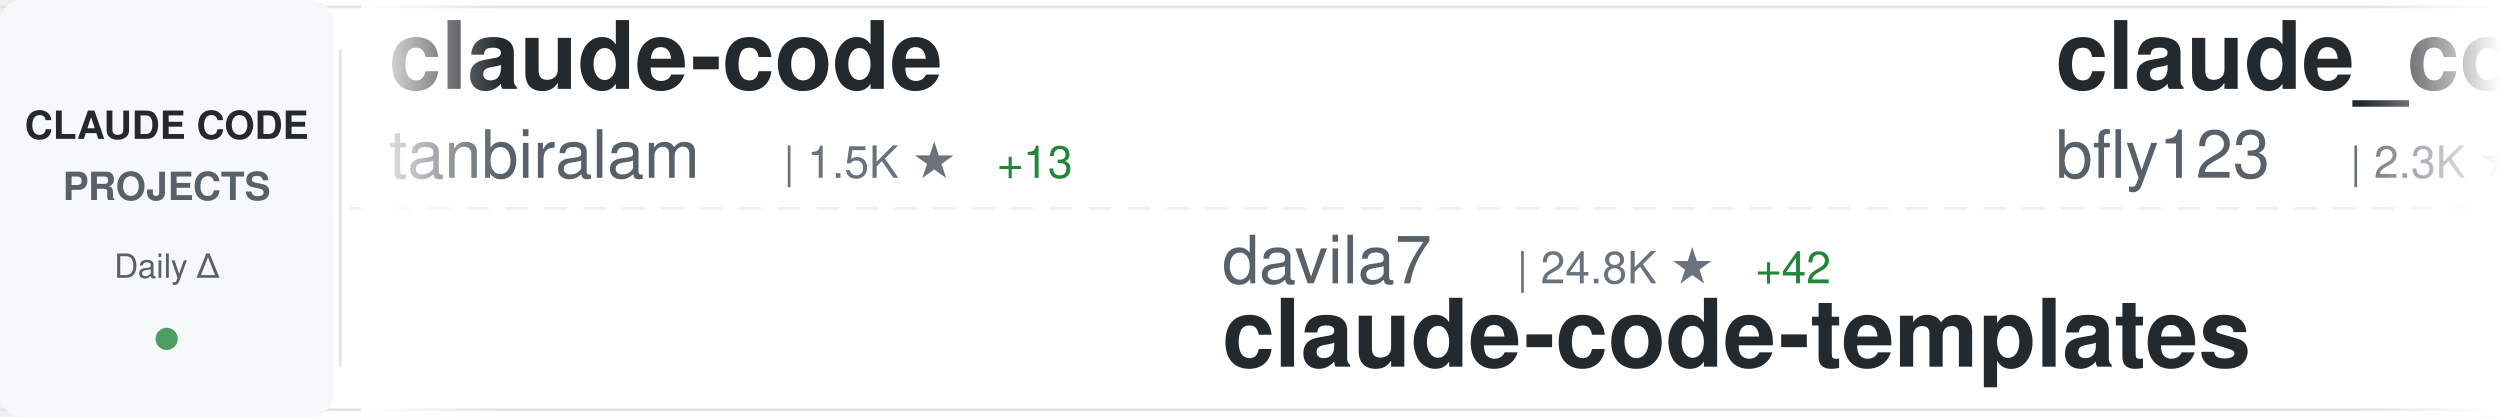
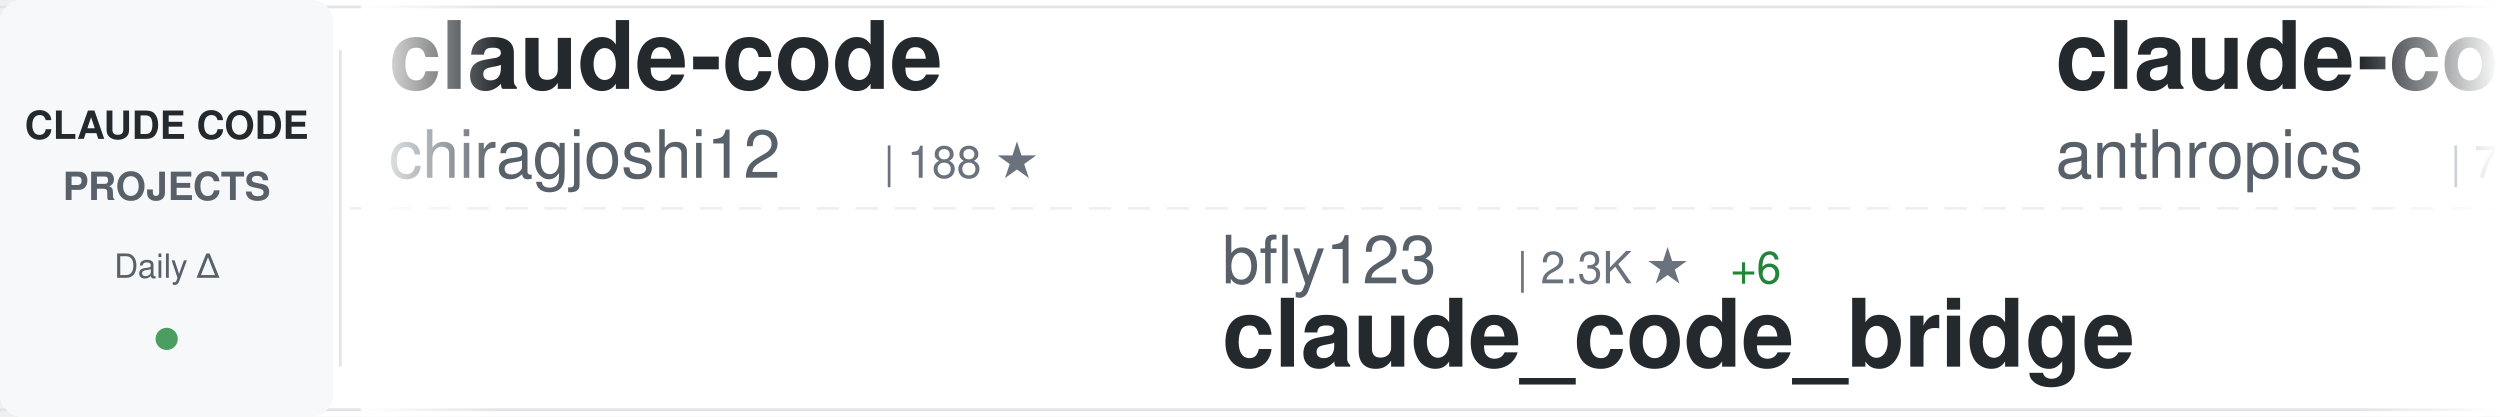
<svg xmlns="http://www.w3.org/2000/svg" width="900" height="150">
  <defs>
    <linearGradient id="awesomeLeftFade" x1="0%" y1="0%" x2="100%" y2="0%">
      <stop offset="0%" style="stop-color:#ffffff;stop-opacity:1" />
      <stop offset="100%" style="stop-color:#ffffff;stop-opacity:0" />
    </linearGradient>
    <linearGradient id="awesomeRightFade" x1="0%" y1="0%" x2="100%" y2="0%">
      <stop offset="0%" style="stop-color:#ffffff;stop-opacity:0" />
      <stop offset="100%" style="stop-color:#ffffff;stop-opacity:1" />
    </linearGradient>
  </defs>
  <rect width="900" height="150" fill="#ffffff" rx="8" />
  <rect x="0" y="2" width="900" height="1" fill="#e1e4e8" />
  <rect x="0" y="147" width="900" height="1" fill="#e1e4e8" />
  <line x1="0" y1="75" x2="900" y2="75" stroke="#e1e4e8" stroke-width="1" stroke-dasharray="8 6" opacity="0.6" />
  <rect x="0" y="0" width="120" height="150" fill="#f6f8fa" rx="8" />
  <text x="60" y="50" font-family="-apple-system, BlinkMacSystemFont, 'Segoe UI', Helvetica, Arial, sans-serif" font-size="14" font-weight="600" fill="#24292e" text-anchor="middle">CLAUDE CODE</text>
  <text x="60" y="72" font-family="-apple-system, BlinkMacSystemFont, 'Segoe UI', Helvetica, Arial, sans-serif" font-size="14" font-weight="600" fill="#586069" text-anchor="middle">PROJECTS</text>
  <text x="60" y="100" font-family="-apple-system, BlinkMacSystemFont, 'Segoe UI', Helvetica, Arial, sans-serif" font-size="12" font-weight="500" fill="#586069" text-anchor="middle">Daily Δ</text>
  <circle cx="60" cy="122" r="4" fill="#22863a" opacity="0.8" />
  <rect x="122" y="18" width="1" height="114" fill="#e1e4e8" />
  <clipPath id="awesomeTickerClip">
    <rect x="130" y="0" width="770" height="150" />
  </clipPath>
  <g clip-path="url(#awesomeTickerClip)">
    <g id="awesomeTickerItems">
      <animateTransform attributeName="transform" attributeType="XML" type="translate" from="0 0" to="-3000 0" dur="54s" repeatCount="indefinite" />
      <g transform="translate(0, 0)">
        <text x="140" y="32" font-family="-apple-system, BlinkMacSystemFont, 'Segoe UI', Helvetica, Arial, sans-serif" font-size="34" font-weight="600" fill="#24292e">claude-code</text>
-         <text x="140" y="64" font-family="-apple-system, BlinkMacSystemFont, 'Segoe UI', Helvetica, Arial, sans-serif" font-size="24" font-weight="400" fill="#586069">tanbiralam</text>
-         <text x="282" y="64" font-family="-apple-system, BlinkMacSystemFont, 'Segoe UI', Helvetica, Arial, sans-serif" font-size="16" font-weight="500" fill="#6a737d">| 1.5K ★</text>
-         <text x="359" y="64" font-family="-apple-system, BlinkMacSystemFont, 'Segoe UI', Helvetica, Arial, sans-serif" font-size="16" font-weight="500" fill="#22863a"> +13</text>
+         <text x="140" y="64" font-family="-apple-system, BlinkMacSystemFont, 'Segoe UI', Helvetica, Arial, sans-serif" font-size="24" font-weight="400" fill="#586069">chiragjoshi12</text>
+         <text x="318" y="64" font-family="-apple-system, BlinkMacSystemFont, 'Segoe UI', Helvetica, Arial, sans-serif" font-size="16" font-weight="500" fill="#6a737d">| 188 ★</text>
      </g>
      <g transform="translate(300, 0)">
-         <text x="140" y="102" font-family="-apple-system, BlinkMacSystemFont, 'Segoe UI', Helvetica, Arial, sans-serif" font-size="24" font-weight="400" fill="#586069">davila7</text>
-         <text x="246" y="102" font-family="-apple-system, BlinkMacSystemFont, 'Segoe UI', Helvetica, Arial, sans-serif" font-size="16" font-weight="500" fill="#6a737d">| 24.8K ★</text>
-         <text x="332" y="102" font-family="-apple-system, BlinkMacSystemFont, 'Segoe UI', Helvetica, Arial, sans-serif" font-size="16" font-weight="500" fill="#22863a"> +42</text>
-         <text x="140" y="132" font-family="-apple-system, BlinkMacSystemFont, 'Segoe UI', Helvetica, Arial, sans-serif" font-size="34" font-weight="600" fill="#24292e">claude-code-templates</text>
+         <text x="140" y="102" font-family="-apple-system, BlinkMacSystemFont, 'Segoe UI', Helvetica, Arial, sans-serif" font-size="24" font-weight="400" fill="#586069">bfly123</text>
+         <text x="246" y="102" font-family="-apple-system, BlinkMacSystemFont, 'Segoe UI', Helvetica, Arial, sans-serif" font-size="16" font-weight="500" fill="#6a737d">| 2.3K ★</text>
+         <text x="323" y="102" font-family="-apple-system, BlinkMacSystemFont, 'Segoe UI', Helvetica, Arial, sans-serif" font-size="16" font-weight="500" fill="#22863a"> +6</text>
+         <text x="140" y="132" font-family="-apple-system, BlinkMacSystemFont, 'Segoe UI', Helvetica, Arial, sans-serif" font-size="34" font-weight="600" fill="#24292e">claude_code_bridge</text>
      </g>
      <g transform="translate(600, 0)">
-         <text x="140" y="32" font-family="-apple-system, BlinkMacSystemFont, 'Segoe UI', Helvetica, Arial, sans-serif" font-size="34" font-weight="600" fill="#24292e">claude_code_bridge</text>
-         <text x="140" y="64" font-family="-apple-system, BlinkMacSystemFont, 'Segoe UI', Helvetica, Arial, sans-serif" font-size="24" font-weight="400" fill="#586069">bfly123</text>
-         <text x="246" y="64" font-family="-apple-system, BlinkMacSystemFont, 'Segoe UI', Helvetica, Arial, sans-serif" font-size="16" font-weight="500" fill="#6a737d">| 2.3K ★</text>
-         <text x="323" y="64" font-family="-apple-system, BlinkMacSystemFont, 'Segoe UI', Helvetica, Arial, sans-serif" font-size="16" font-weight="500" fill="#22863a"> +7</text>
+         <text x="140" y="32" font-family="-apple-system, BlinkMacSystemFont, 'Segoe UI', Helvetica, Arial, sans-serif" font-size="34" font-weight="600" fill="#24292e">claude-code-action</text>
+         <text x="140" y="64" font-family="-apple-system, BlinkMacSystemFont, 'Segoe UI', Helvetica, Arial, sans-serif" font-size="24" font-weight="400" fill="#586069">anthropics</text>
+         <text x="282" y="64" font-family="-apple-system, BlinkMacSystemFont, 'Segoe UI', Helvetica, Arial, sans-serif" font-size="16" font-weight="500" fill="#6a737d">| 7.2K ★</text>
+         <text x="359" y="64" font-family="-apple-system, BlinkMacSystemFont, 'Segoe UI', Helvetica, Arial, sans-serif" font-size="16" font-weight="500" fill="#22863a"> +25</text>
      </g>
      <g transform="translate(900, 0)">
-         <text x="140" y="102" font-family="-apple-system, BlinkMacSystemFont, 'Segoe UI', Helvetica, Arial, sans-serif" font-size="24" font-weight="400" fill="#586069">anthropics</text>
-         <text x="282" y="102" font-family="-apple-system, BlinkMacSystemFont, 'Segoe UI', Helvetica, Arial, sans-serif" font-size="16" font-weight="500" fill="#6a737d">| 121.0K ★</text>
-         <text x="377" y="102" font-family="-apple-system, BlinkMacSystemFont, 'Segoe UI', Helvetica, Arial, sans-serif" font-size="16" font-weight="500" fill="#22863a"> +591</text>
-         <text x="140" y="132" font-family="-apple-system, BlinkMacSystemFont, 'Segoe UI', Helvetica, Arial, sans-serif" font-size="34" font-weight="600" fill="#24292e">skills</text>
+         <text x="140" y="102" font-family="-apple-system, BlinkMacSystemFont, 'Segoe UI', Helvetica, Arial, sans-serif" font-size="24" font-weight="400" fill="#586069">slopus</text>
+         <text x="234" y="102" font-family="-apple-system, BlinkMacSystemFont, 'Segoe UI', Helvetica, Arial, sans-serif" font-size="16" font-weight="500" fill="#6a737d">| 18.8K ★</text>
+         <text x="320" y="102" font-family="-apple-system, BlinkMacSystemFont, 'Segoe UI', Helvetica, Arial, sans-serif" font-size="16" font-weight="500" fill="#22863a"> +89</text>
+         <text x="140" y="132" font-family="-apple-system, BlinkMacSystemFont, 'Segoe UI', Helvetica, Arial, sans-serif" font-size="34" font-weight="600" fill="#24292e">happy</text>
      </g>
      <g transform="translate(1200, 0)">
-         <text x="140" y="32" font-family="-apple-system, BlinkMacSystemFont, 'Segoe UI', Helvetica, Arial, sans-serif" font-size="34" font-weight="600" fill="#24292e">claude-code</text>
-         <text x="140" y="64" font-family="-apple-system, BlinkMacSystemFont, 'Segoe UI', Helvetica, Arial, sans-serif" font-size="24" font-weight="400" fill="#586069">lowcortisolprogrammer</text>
-         <text x="414" y="64" font-family="-apple-system, BlinkMacSystemFont, 'Segoe UI', Helvetica, Arial, sans-serif" font-size="16" font-weight="500" fill="#6a737d">| 172 ★</text>
+         <text x="140" y="32" font-family="-apple-system, BlinkMacSystemFont, 'Segoe UI', Helvetica, Arial, sans-serif" font-size="34" font-weight="600" fill="#24292e">claude-skills</text>
+         <text x="140" y="64" font-family="-apple-system, BlinkMacSystemFont, 'Segoe UI', Helvetica, Arial, sans-serif" font-size="24" font-weight="400" fill="#586069">alirezarezvani</text>
+         <text x="330" y="64" font-family="-apple-system, BlinkMacSystemFont, 'Segoe UI', Helvetica, Arial, sans-serif" font-size="16" font-weight="500" fill="#6a737d">| 12.1K ★</text>
+         <text x="416" y="64" font-family="-apple-system, BlinkMacSystemFont, 'Segoe UI', Helvetica, Arial, sans-serif" font-size="16" font-weight="500" fill="#22863a"> +132</text>
      </g>
      <g transform="translate(1500, 0)">
-         <text x="140" y="102" font-family="-apple-system, BlinkMacSystemFont, 'Segoe UI', Helvetica, Arial, sans-serif" font-size="24" font-weight="400" fill="#586069">anthropics</text>
-         <text x="282" y="102" font-family="-apple-system, BlinkMacSystemFont, 'Segoe UI', Helvetica, Arial, sans-serif" font-size="16" font-weight="500" fill="#6a737d">| 17.4K ★</text>
-         <text x="368" y="102" font-family="-apple-system, BlinkMacSystemFont, 'Segoe UI', Helvetica, Arial, sans-serif" font-size="16" font-weight="500" fill="#22863a"> +95</text>
-         <text x="140" y="132" font-family="-apple-system, BlinkMacSystemFont, 'Segoe UI', Helvetica, Arial, sans-serif" font-size="34" font-weight="600" fill="#24292e">claude-plugins-official</text>
+         <text x="140" y="102" font-family="-apple-system, BlinkMacSystemFont, 'Segoe UI', Helvetica, Arial, sans-serif" font-size="24" font-weight="400" fill="#586069">Piebald-AI</text>
+         <text x="282" y="102" font-family="-apple-system, BlinkMacSystemFont, 'Segoe UI', Helvetica, Arial, sans-serif" font-size="16" font-weight="500" fill="#6a737d">| 9.2K ★</text>
+         <text x="359" y="102" font-family="-apple-system, BlinkMacSystemFont, 'Segoe UI', Helvetica, Arial, sans-serif" font-size="16" font-weight="500" fill="#22863a"> +51</text>
+         <text x="140" y="132" font-family="-apple-system, BlinkMacSystemFont, 'Segoe UI', Helvetica, Arial, sans-serif" font-size="34" font-weight="600" fill="#24292e">claude-code-system-promp...</text>
      </g>
      <g transform="translate(1800, 0)">
+         <text x="140" y="32" font-family="-apple-system, BlinkMacSystemFont, 'Segoe UI', Helvetica, Arial, sans-serif" font-size="34" font-weight="600" fill="#24292e">learn-claude-code</text>
+         <text x="140" y="64" font-family="-apple-system, BlinkMacSystemFont, 'Segoe UI', Helvetica, Arial, sans-serif" font-size="24" font-weight="400" fill="#586069">shareAI-lab</text>
+         <text x="294" y="64" font-family="-apple-system, BlinkMacSystemFont, 'Segoe UI', Helvetica, Arial, sans-serif" font-size="16" font-weight="500" fill="#6a737d">| 55.2K ★</text>
+         <text x="380" y="64" font-family="-apple-system, BlinkMacSystemFont, 'Segoe UI', Helvetica, Arial, sans-serif" font-size="16" font-weight="500" fill="#22863a"> +329</text>
+       </g>
+       <g transform="translate(2100, 0)">
+         <text x="140" y="102" font-family="-apple-system, BlinkMacSystemFont, 'Segoe UI', Helvetica, Arial, sans-serif" font-size="24" font-weight="400" fill="#586069">Onewon</text>
+         <text x="234" y="102" font-family="-apple-system, BlinkMacSystemFont, 'Segoe UI', Helvetica, Arial, sans-serif" font-size="16" font-weight="500" fill="#6a737d">| 178 ★</text>
+         <text x="140" y="132" font-family="-apple-system, BlinkMacSystemFont, 'Segoe UI', Helvetica, Arial, sans-serif" font-size="34" font-weight="600" fill="#24292e">claude-code</text>
+       </g>
+       <g transform="translate(2400, 0)">
+         <text x="140" y="32" font-family="-apple-system, BlinkMacSystemFont, 'Segoe UI', Helvetica, Arial, sans-serif" font-size="34" font-weight="600" fill="#24292e">Auto-claude-code-researc...</text>
+         <text x="140" y="64" font-family="-apple-system, BlinkMacSystemFont, 'Segoe UI', Helvetica, Arial, sans-serif" font-size="24" font-weight="400" fill="#586069">wanshuiyin</text>
+         <text x="282" y="64" font-family="-apple-system, BlinkMacSystemFont, 'Segoe UI', Helvetica, Arial, sans-serif" font-size="16" font-weight="500" fill="#6a737d">| 7.1K ★</text>
+         <text x="359" y="64" font-family="-apple-system, BlinkMacSystemFont, 'Segoe UI', Helvetica, Arial, sans-serif" font-size="16" font-weight="500" fill="#22863a"> +62</text>
+       </g>
+       <g transform="translate(2700, 0)">
+         <text x="140" y="102" font-family="-apple-system, BlinkMacSystemFont, 'Segoe UI', Helvetica, Arial, sans-serif" font-size="24" font-weight="400" fill="#586069">diet103</text>
+         <text x="246" y="102" font-family="-apple-system, BlinkMacSystemFont, 'Segoe UI', Helvetica, Arial, sans-serif" font-size="16" font-weight="500" fill="#6a737d">| 9.5K ★</text>
+         <text x="323" y="102" font-family="-apple-system, BlinkMacSystemFont, 'Segoe UI', Helvetica, Arial, sans-serif" font-size="16" font-weight="500" fill="#22863a"> +14</text>
+         <text x="140" y="132" font-family="-apple-system, BlinkMacSystemFont, 'Segoe UI', Helvetica, Arial, sans-serif" font-size="34" font-weight="600" fill="#24292e">claude-code-infrastructu...</text>
+       </g>
+       <g transform="translate(3000, 0)">
        <text x="140" y="32" font-family="-apple-system, BlinkMacSystemFont, 'Segoe UI', Helvetica, Arial, sans-serif" font-size="34" font-weight="600" fill="#24292e">claude-code</text>
        <text x="140" y="64" font-family="-apple-system, BlinkMacSystemFont, 'Segoe UI', Helvetica, Arial, sans-serif" font-size="24" font-weight="400" fill="#586069">chiragjoshi12</text>
        <text x="318" y="64" font-family="-apple-system, BlinkMacSystemFont, 'Segoe UI', Helvetica, Arial, sans-serif" font-size="16" font-weight="500" fill="#6a737d">| 188 ★</text>
      </g>
-       <g transform="translate(2100, 0)">
-         <text x="140" y="102" font-family="-apple-system, BlinkMacSystemFont, 'Segoe UI', Helvetica, Arial, sans-serif" font-size="24" font-weight="400" fill="#586069">siteboon</text>
-         <text x="258" y="102" font-family="-apple-system, BlinkMacSystemFont, 'Segoe UI', Helvetica, Arial, sans-serif" font-size="16" font-weight="500" fill="#6a737d">| 10.0K ★</text>
-         <text x="344" y="102" font-family="-apple-system, BlinkMacSystemFont, 'Segoe UI', Helvetica, Arial, sans-serif" font-size="16" font-weight="500" fill="#22863a"> +36</text>
-         <text x="140" y="132" font-family="-apple-system, BlinkMacSystemFont, 'Segoe UI', Helvetica, Arial, sans-serif" font-size="34" font-weight="600" fill="#24292e">claudecodeui</text>
-       </g>
-       <g transform="translate(2400, 0)">
-         <text x="140" y="32" font-family="-apple-system, BlinkMacSystemFont, 'Segoe UI', Helvetica, Arial, sans-serif" font-size="34" font-weight="600" fill="#24292e">claude-code-from-scratch</text>
-         <text x="140" y="64" font-family="-apple-system, BlinkMacSystemFont, 'Segoe UI', Helvetica, Arial, sans-serif" font-size="24" font-weight="400" fill="#586069">Windy3f3f3f3f</text>
-         <text x="318" y="64" font-family="-apple-system, BlinkMacSystemFont, 'Segoe UI', Helvetica, Arial, sans-serif" font-size="16" font-weight="500" fill="#6a737d">| 962 ★</text>
-         <text x="386" y="64" font-family="-apple-system, BlinkMacSystemFont, 'Segoe UI', Helvetica, Arial, sans-serif" font-size="16" font-weight="500" fill="#22863a"> +7</text>
-       </g>
-       <g transform="translate(2700, 0)">
-         <text x="140" y="102" font-family="-apple-system, BlinkMacSystemFont, 'Segoe UI', Helvetica, Arial, sans-serif" font-size="24" font-weight="400" fill="#586069">oboard</text>
-         <text x="234" y="102" font-family="-apple-system, BlinkMacSystemFont, 'Segoe UI', Helvetica, Arial, sans-serif" font-size="16" font-weight="500" fill="#6a737d">| 3.0K ★</text>
-         <text x="311" y="102" font-family="-apple-system, BlinkMacSystemFont, 'Segoe UI', Helvetica, Arial, sans-serif" font-size="16" font-weight="500" fill="#22863a"> +10</text>
-         <text x="140" y="132" font-family="-apple-system, BlinkMacSystemFont, 'Segoe UI', Helvetica, Arial, sans-serif" font-size="34" font-weight="600" fill="#24292e">claude-code-rev</text>
-       </g>
-       <g transform="translate(3000, 0)">
-         <text x="140" y="32" font-family="-apple-system, BlinkMacSystemFont, 'Segoe UI', Helvetica, Arial, sans-serif" font-size="34" font-weight="600" fill="#24292e">claude-code</text>
-         <text x="140" y="64" font-family="-apple-system, BlinkMacSystemFont, 'Segoe UI', Helvetica, Arial, sans-serif" font-size="24" font-weight="400" fill="#586069">tanbiralam</text>
-         <text x="282" y="64" font-family="-apple-system, BlinkMacSystemFont, 'Segoe UI', Helvetica, Arial, sans-serif" font-size="16" font-weight="500" fill="#6a737d">| 1.5K ★</text>
-         <text x="359" y="64" font-family="-apple-system, BlinkMacSystemFont, 'Segoe UI', Helvetica, Arial, sans-serif" font-size="16" font-weight="500" fill="#22863a"> +13</text>
-       </g>
      <g transform="translate(3300, 0)">
-         <text x="140" y="102" font-family="-apple-system, BlinkMacSystemFont, 'Segoe UI', Helvetica, Arial, sans-serif" font-size="24" font-weight="400" fill="#586069">davila7</text>
-         <text x="246" y="102" font-family="-apple-system, BlinkMacSystemFont, 'Segoe UI', Helvetica, Arial, sans-serif" font-size="16" font-weight="500" fill="#6a737d">| 24.8K ★</text>
-         <text x="332" y="102" font-family="-apple-system, BlinkMacSystemFont, 'Segoe UI', Helvetica, Arial, sans-serif" font-size="16" font-weight="500" fill="#22863a"> +42</text>
-         <text x="140" y="132" font-family="-apple-system, BlinkMacSystemFont, 'Segoe UI', Helvetica, Arial, sans-serif" font-size="34" font-weight="600" fill="#24292e">claude-code-templates</text>
+         <text x="140" y="102" font-family="-apple-system, BlinkMacSystemFont, 'Segoe UI', Helvetica, Arial, sans-serif" font-size="24" font-weight="400" fill="#586069">bfly123</text>
+         <text x="246" y="102" font-family="-apple-system, BlinkMacSystemFont, 'Segoe UI', Helvetica, Arial, sans-serif" font-size="16" font-weight="500" fill="#6a737d">| 2.3K ★</text>
+         <text x="323" y="102" font-family="-apple-system, BlinkMacSystemFont, 'Segoe UI', Helvetica, Arial, sans-serif" font-size="16" font-weight="500" fill="#22863a"> +6</text>
+         <text x="140" y="132" font-family="-apple-system, BlinkMacSystemFont, 'Segoe UI', Helvetica, Arial, sans-serif" font-size="34" font-weight="600" fill="#24292e">claude_code_bridge</text>
      </g>
      <g transform="translate(3600, 0)">
-         <text x="140" y="32" font-family="-apple-system, BlinkMacSystemFont, 'Segoe UI', Helvetica, Arial, sans-serif" font-size="34" font-weight="600" fill="#24292e">claude_code_bridge</text>
-         <text x="140" y="64" font-family="-apple-system, BlinkMacSystemFont, 'Segoe UI', Helvetica, Arial, sans-serif" font-size="24" font-weight="400" fill="#586069">bfly123</text>
-         <text x="246" y="64" font-family="-apple-system, BlinkMacSystemFont, 'Segoe UI', Helvetica, Arial, sans-serif" font-size="16" font-weight="500" fill="#6a737d">| 2.3K ★</text>
-         <text x="323" y="64" font-family="-apple-system, BlinkMacSystemFont, 'Segoe UI', Helvetica, Arial, sans-serif" font-size="16" font-weight="500" fill="#22863a"> +7</text>
+         <text x="140" y="32" font-family="-apple-system, BlinkMacSystemFont, 'Segoe UI', Helvetica, Arial, sans-serif" font-size="34" font-weight="600" fill="#24292e">claude-code-action</text>
+         <text x="140" y="64" font-family="-apple-system, BlinkMacSystemFont, 'Segoe UI', Helvetica, Arial, sans-serif" font-size="24" font-weight="400" fill="#586069">anthropics</text>
+         <text x="282" y="64" font-family="-apple-system, BlinkMacSystemFont, 'Segoe UI', Helvetica, Arial, sans-serif" font-size="16" font-weight="500" fill="#6a737d">| 7.2K ★</text>
+         <text x="359" y="64" font-family="-apple-system, BlinkMacSystemFont, 'Segoe UI', Helvetica, Arial, sans-serif" font-size="16" font-weight="500" fill="#22863a"> +25</text>
      </g>
      <g transform="translate(3900, 0)">
-         <text x="140" y="102" font-family="-apple-system, BlinkMacSystemFont, 'Segoe UI', Helvetica, Arial, sans-serif" font-size="24" font-weight="400" fill="#586069">anthropics</text>
-         <text x="282" y="102" font-family="-apple-system, BlinkMacSystemFont, 'Segoe UI', Helvetica, Arial, sans-serif" font-size="16" font-weight="500" fill="#6a737d">| 121.0K ★</text>
-         <text x="377" y="102" font-family="-apple-system, BlinkMacSystemFont, 'Segoe UI', Helvetica, Arial, sans-serif" font-size="16" font-weight="500" fill="#22863a"> +591</text>
-         <text x="140" y="132" font-family="-apple-system, BlinkMacSystemFont, 'Segoe UI', Helvetica, Arial, sans-serif" font-size="34" font-weight="600" fill="#24292e">skills</text>
+         <text x="140" y="102" font-family="-apple-system, BlinkMacSystemFont, 'Segoe UI', Helvetica, Arial, sans-serif" font-size="24" font-weight="400" fill="#586069">slopus</text>
+         <text x="234" y="102" font-family="-apple-system, BlinkMacSystemFont, 'Segoe UI', Helvetica, Arial, sans-serif" font-size="16" font-weight="500" fill="#6a737d">| 18.8K ★</text>
+         <text x="320" y="102" font-family="-apple-system, BlinkMacSystemFont, 'Segoe UI', Helvetica, Arial, sans-serif" font-size="16" font-weight="500" fill="#22863a"> +89</text>
+         <text x="140" y="132" font-family="-apple-system, BlinkMacSystemFont, 'Segoe UI', Helvetica, Arial, sans-serif" font-size="34" font-weight="600" fill="#24292e">happy</text>
      </g>
    </g>
  </g>
  <rect x="130" y="0" width="50" height="150" fill="url(#awesomeLeftFade)" />
  <rect x="850" y="0" width="50" height="150" fill="url(#awesomeRightFade)" />
</svg>
